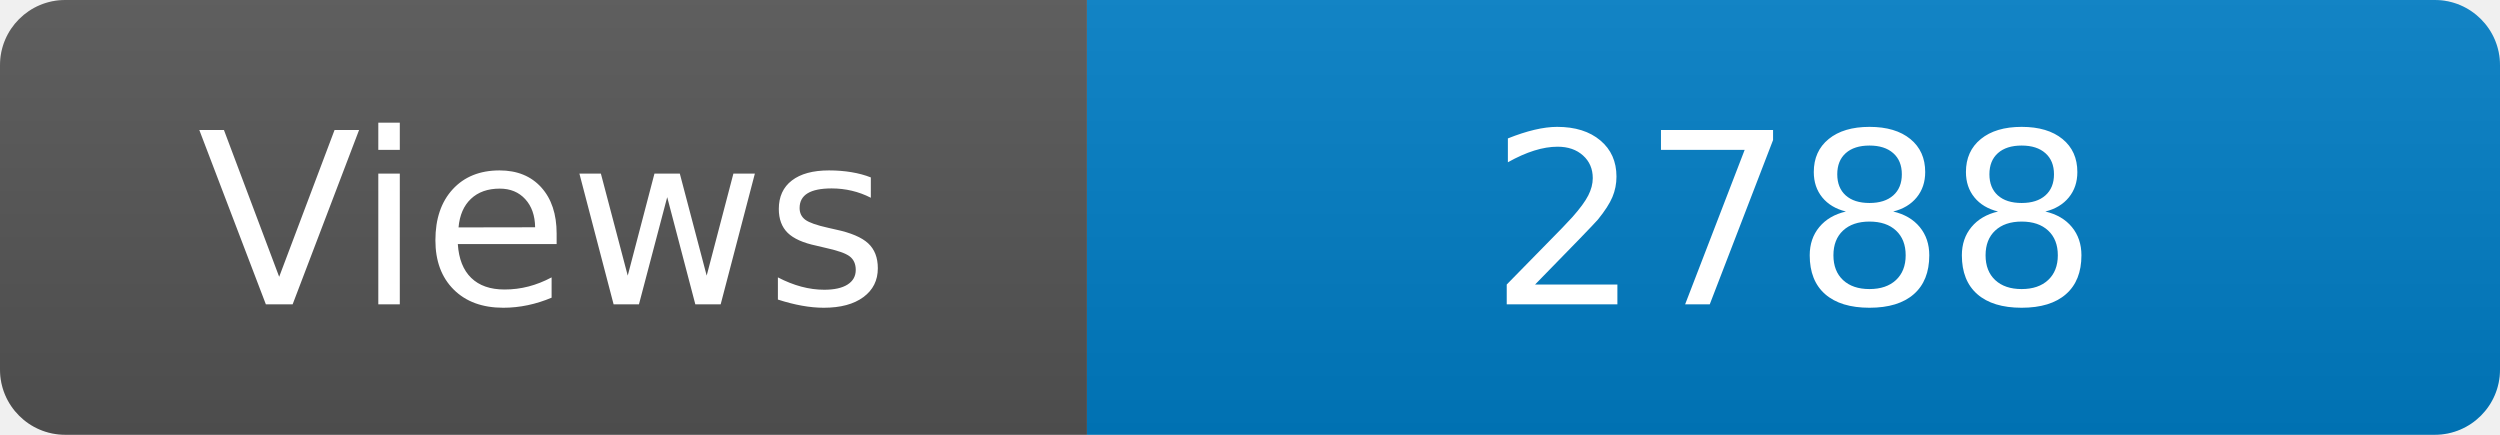
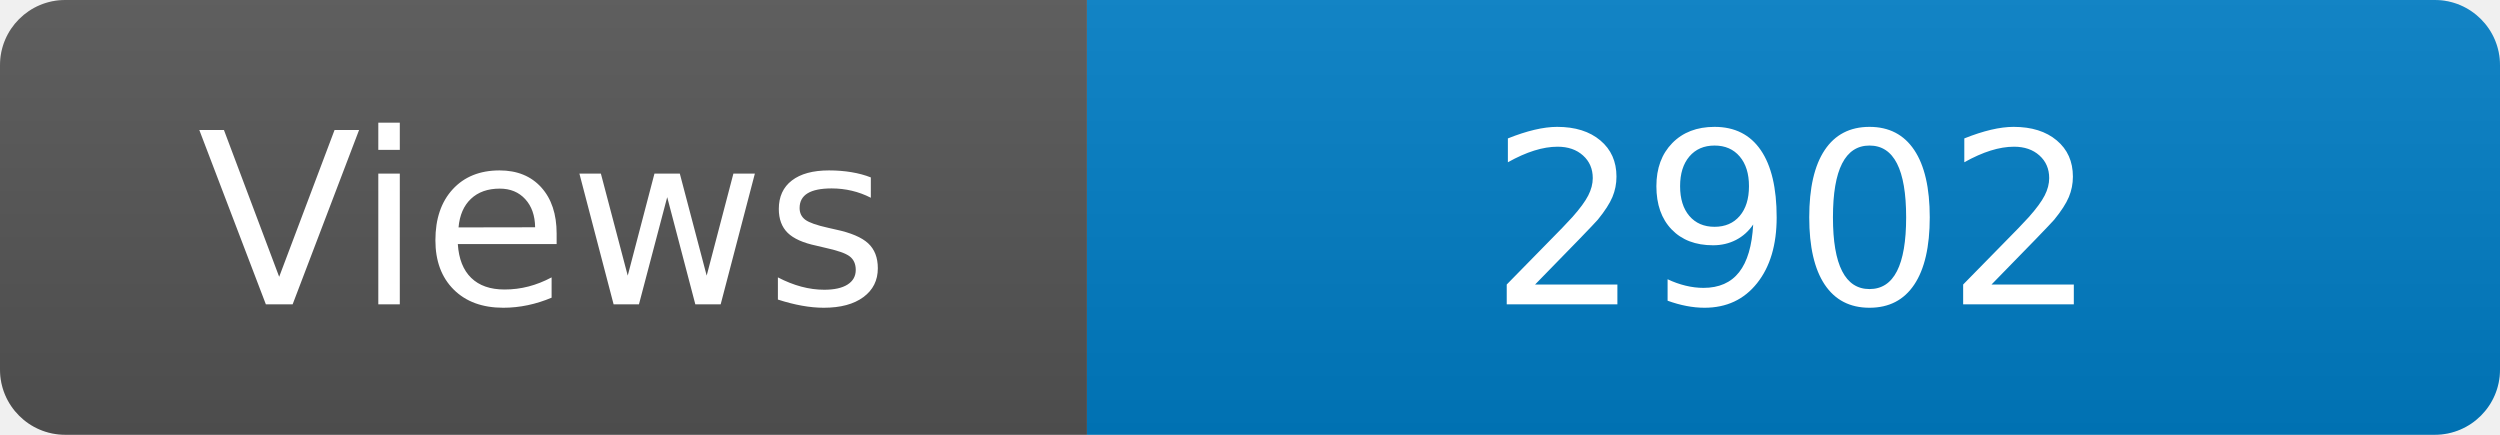
<svg xmlns="http://www.w3.org/2000/svg" width="115" height="20" role="img" aria-label="Maintained?: yes">
  <linearGradient id="s" x2="0" y2="100%">
    <stop offset="0" stop-color="#bbb" stop-opacity=".1" />
    <stop offset="1" stop-opacity=".1" />
  </linearGradient>
  <clipPath id="r">
    <rect width="115" height="20" rx="3" fill="#fff" />
  </clipPath>
  <g clip-path="url(#r)">
    <rect width="50" height="20" fill="#555" />
    <rect x="50" width="160" height="20" fill="#007ec6" />
    <rect width="115" height="20" fill="url(#s)" />
  </g>
  <g fill="#fff" text-anchor="middle" font-family="Verdana,Geneva,DejaVu Sans,sans-serif" font-size="110">
    <text x="250" y="140" transform="scale(.1)" fill="#fff">Views</text>
-     <text x="825" y="140" transform="scale(.1)" fill="#fff">2788</text>
+     <text x="825" y="140" transform="scale(.1)" fill="#fff">2902</text>
  </g>
</svg>
